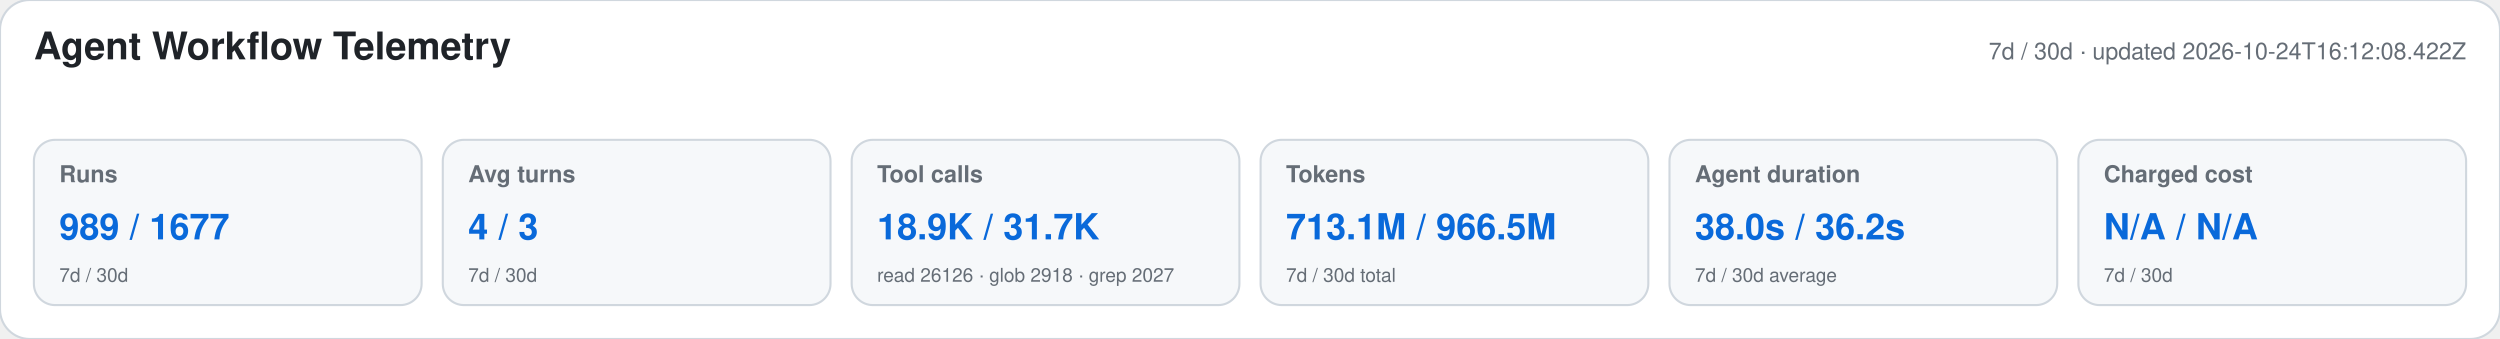
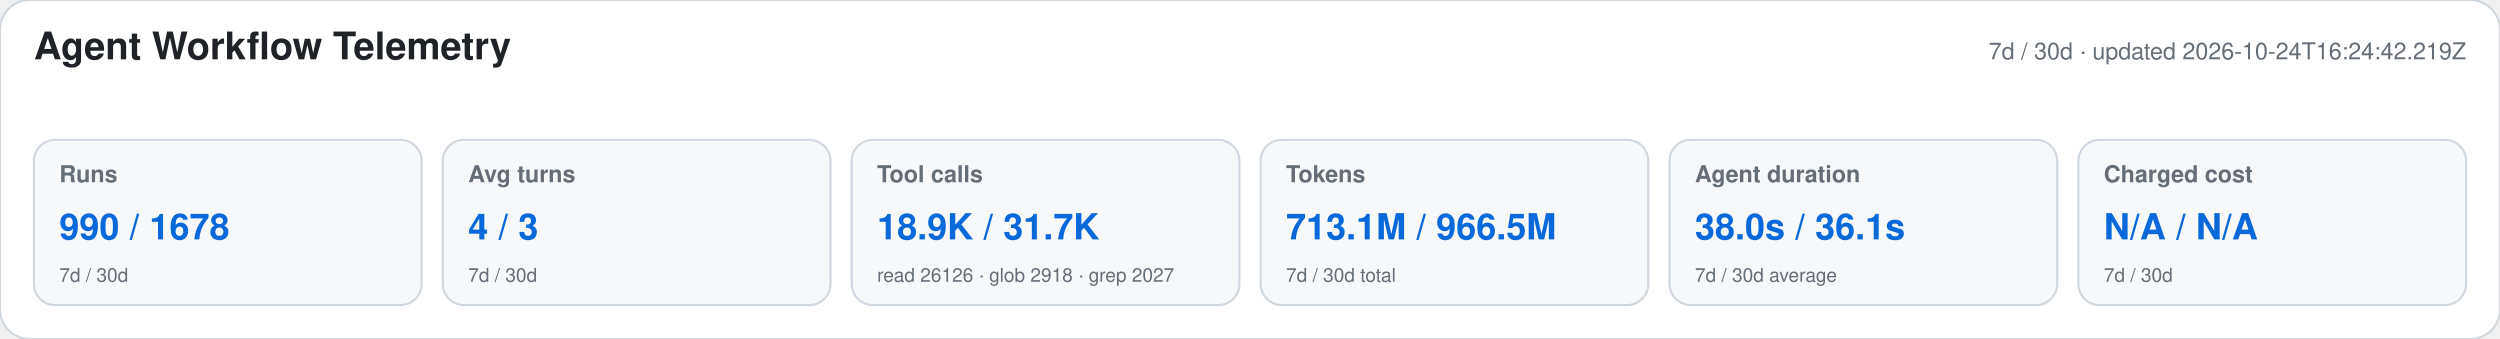
<svg xmlns="http://www.w3.org/2000/svg" width="1180" height="160" viewBox="0 0 1180 160" role="img" aria-labelledby="title desc">
  <style>text{font-family:-apple-system,BlinkMacSystemFont,"Segoe UI",Helvetica,Arial,sans-serif}.heading{font-size:18px;font-weight:650;fill:#1f2328}.meta,.label,.secondary{fill:#656d76}.meta,.label{font-size:11px}.label{font-weight:600}.primary{font-size:17px;font-weight:700;fill:#0969da}.secondary{font-size:9px}</style>
  <rect width="1180" height="160" rx="14" fill="#ffffff" stroke="#d0d7de" />
  <text x="16" y="28" class="heading">Agent Workflow Telemetry</text>
-   <text x="1164" y="28" text-anchor="end" class="meta">7d / 30d · updated 2026-10-24T16:12:08.422Z</text>
+   <text x="1164" y="28" text-anchor="end" class="meta">7d / 30d · updated 2026-10-24T16:24:42.219Z</text>
  <g>
    <rect x="16" y="66" width="183" height="78" rx="10" fill="#f6f8fa" stroke="#d0d7de" />
    <text x="28" y="86" class="label">Runs</text>
-     <text x="28" y="113" class="primary">989 / 1677</text>
+     <text x="28" y="113" class="primary">990 / 1678</text>
    <text x="28" y="133" class="secondary">7d / 30d</text>
  </g>
  <g>
    <rect x="209" y="66" width="183" height="78" rx="10" fill="#f6f8fa" stroke="#d0d7de" />
    <text x="221" y="86" class="label">Avg turns</text>
    <text x="221" y="113" class="primary">4 / 3</text>
    <text x="221" y="133" class="secondary">7d / 30d</text>
  </g>
  <g>
    <rect x="402" y="66" width="183" height="78" rx="10" fill="#f6f8fa" stroke="#d0d7de" />
    <text x="414" y="86" class="label">Tool calls</text>
    <text x="414" y="113" class="primary">18.9K / 31.7K</text>
    <text x="414" y="133" class="secondary">read 26126 · glob 2918 · grep 2027</text>
  </g>
  <g>
    <rect x="595" y="66" width="183" height="78" rx="10" fill="#f6f8fa" stroke="#d0d7de" />
    <text x="607" y="86" class="label">Tokens</text>
    <text x="607" y="113" class="primary">713.1M / 966.5M</text>
    <text x="607" y="133" class="secondary">7d / 30d total</text>
  </g>
  <g>
    <rect x="788" y="66" width="183" height="78" rx="10" fill="#f6f8fa" stroke="#d0d7de" />
    <text x="800" y="86" class="label">Agent duration</text>
-     <text x="800" y="113" class="primary">38.0s / 36.2s</text>
+     <text x="800" y="113" class="primary">38.0s / 36.1s</text>
    <text x="800" y="133" class="secondary">7d / 30d average</text>
  </g>
  <g>
    <rect x="981" y="66" width="183" height="78" rx="10" fill="#f6f8fa" stroke="#d0d7de" />
    <text x="993" y="86" class="label">Charged cost</text>
    <text x="993" y="113" class="primary">N/A / N/A</text>
    <text x="993" y="133" class="secondary">7d / 30d</text>
  </g>
</svg>
